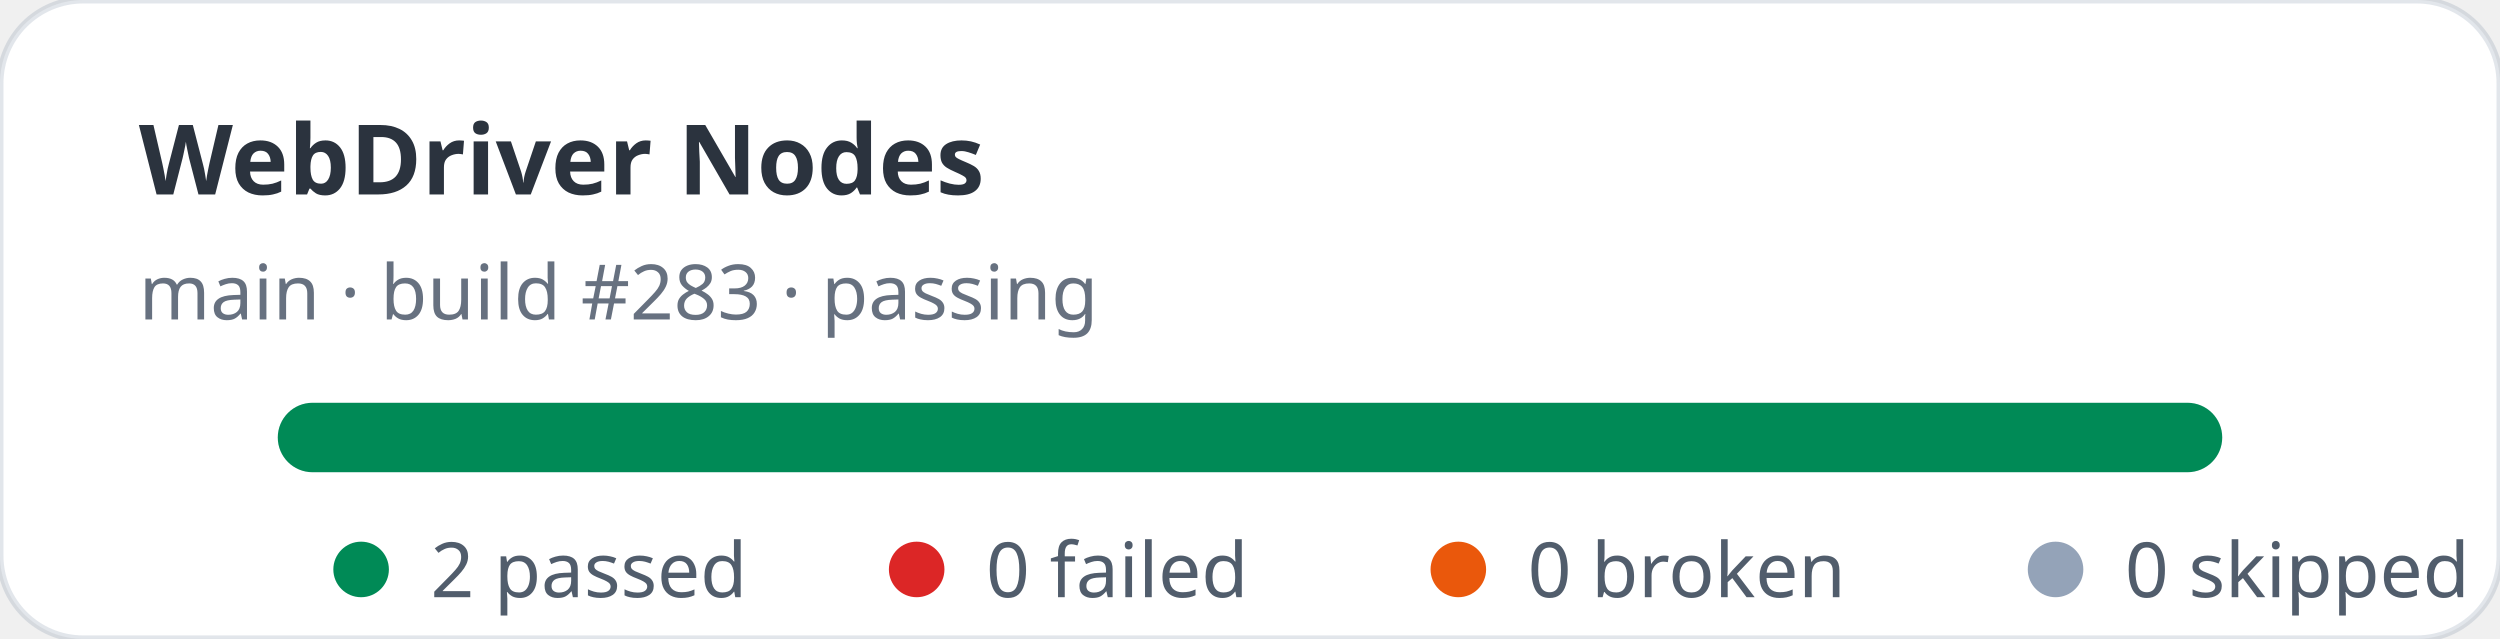
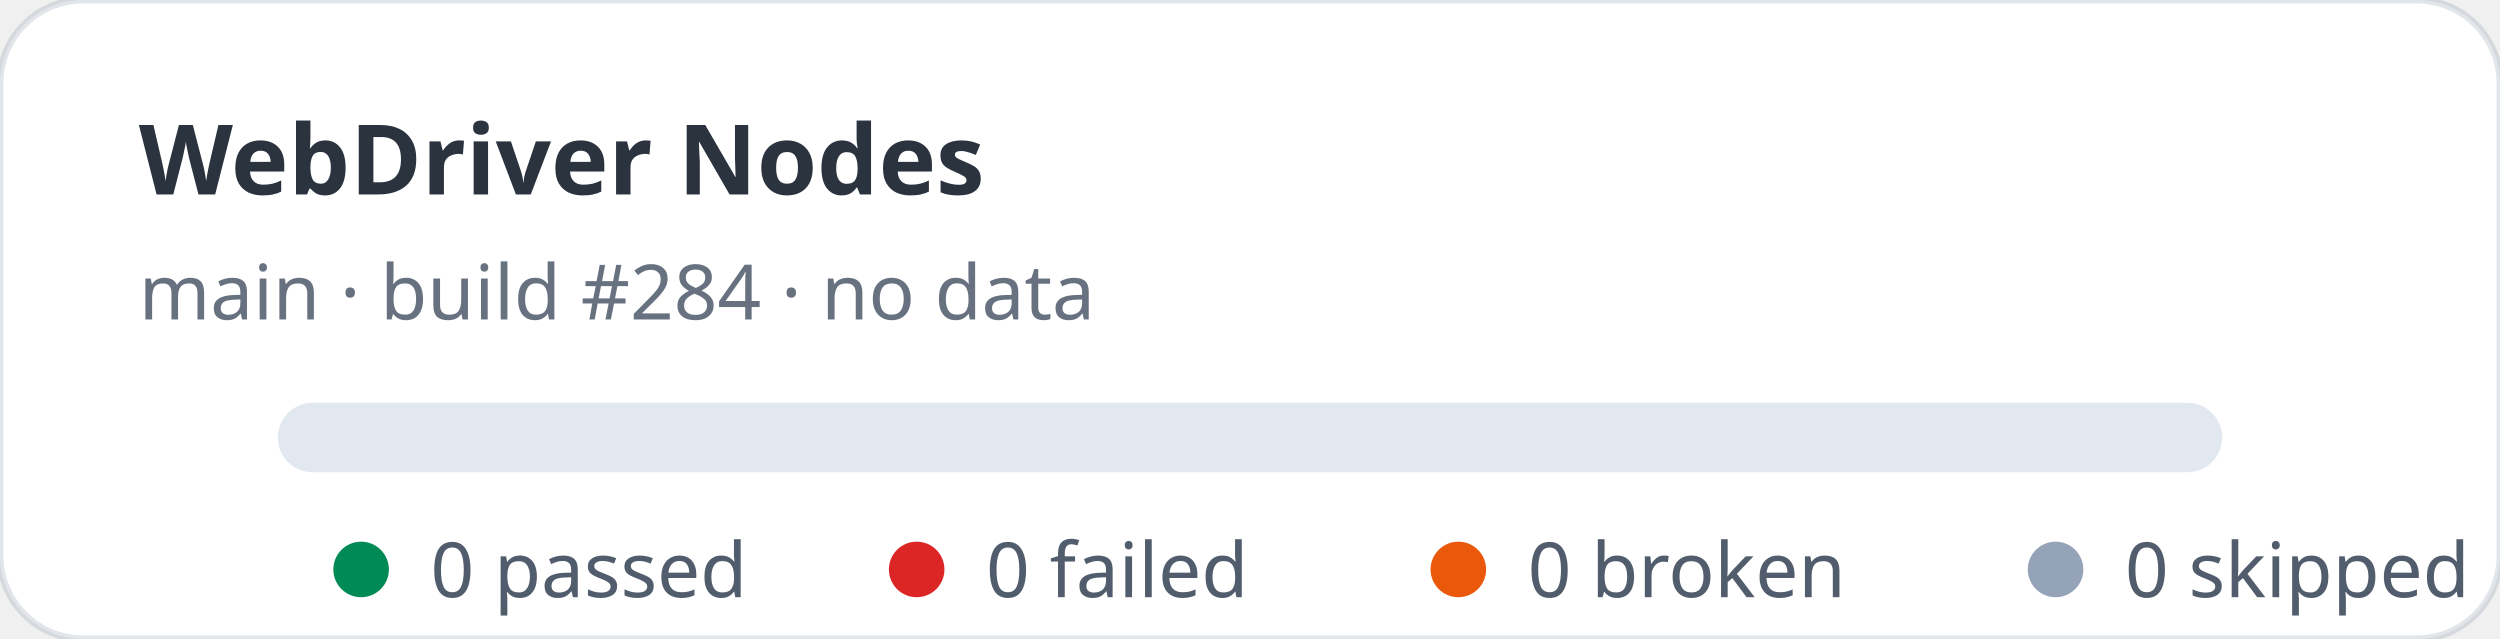
- <svg xmlns="http://www.w3.org/2000/svg" width="360" height="92" viewBox="0 0 360 92" role="img" aria-label="WebDriver Nodes stats: 2 passed, 0 failed">
+ <svg xmlns="http://www.w3.org/2000/svg" width="360" height="92" viewBox="0 0 360 92" role="img" aria-label="WebDriver Nodes stats: 0 passed, 0 failed">
  <rect width="360" height="92" rx="12" fill="#ffffff" stroke="rgba(11,48,86,0.12)" />
  <text x="20" y="28" fill="rgba(1,10,24,0.83)" font-family="ui-sans-serif,system-ui,sans-serif" font-size="14" font-weight="700">WebDriver Nodes</text>
-   <text x="20" y="46" fill="rgba(2,19,44,0.6)" font-family="ui-sans-serif,system-ui,sans-serif" font-size="11">main · build #283 · passing</text>
+   <text x="20" y="46" fill="rgba(2,19,44,0.6)" font-family="ui-sans-serif,system-ui,sans-serif" font-size="11">main · build #284 · no data</text>
  <rect x="40" y="58" width="280" height="10" rx="5" fill="#e2e8f0" />
-   <rect x="40" y="58" width="280" height="10" rx="5" fill="#008a56" />
  <g font-family="ui-sans-serif,system-ui,sans-serif" font-size="11" fill="rgba(1,18,40,0.68)">
    <circle cx="52" cy="82" r="4" fill="#008a56" />
-     <text x="62" y="86">2 passed</text>
+     <text x="62" y="86">0 passed</text>
    <circle cx="132" cy="82" r="4" fill="#dc2626" />
    <text x="142" y="86">0 failed</text>
    <circle cx="210" cy="82" r="4" fill="#ea580c" />
    <text x="220" y="86">0 broken</text>
    <circle cx="296" cy="82" r="4" fill="#94a3b8" />
    <text x="306" y="86">0 skipped</text>
  </g>
</svg>
